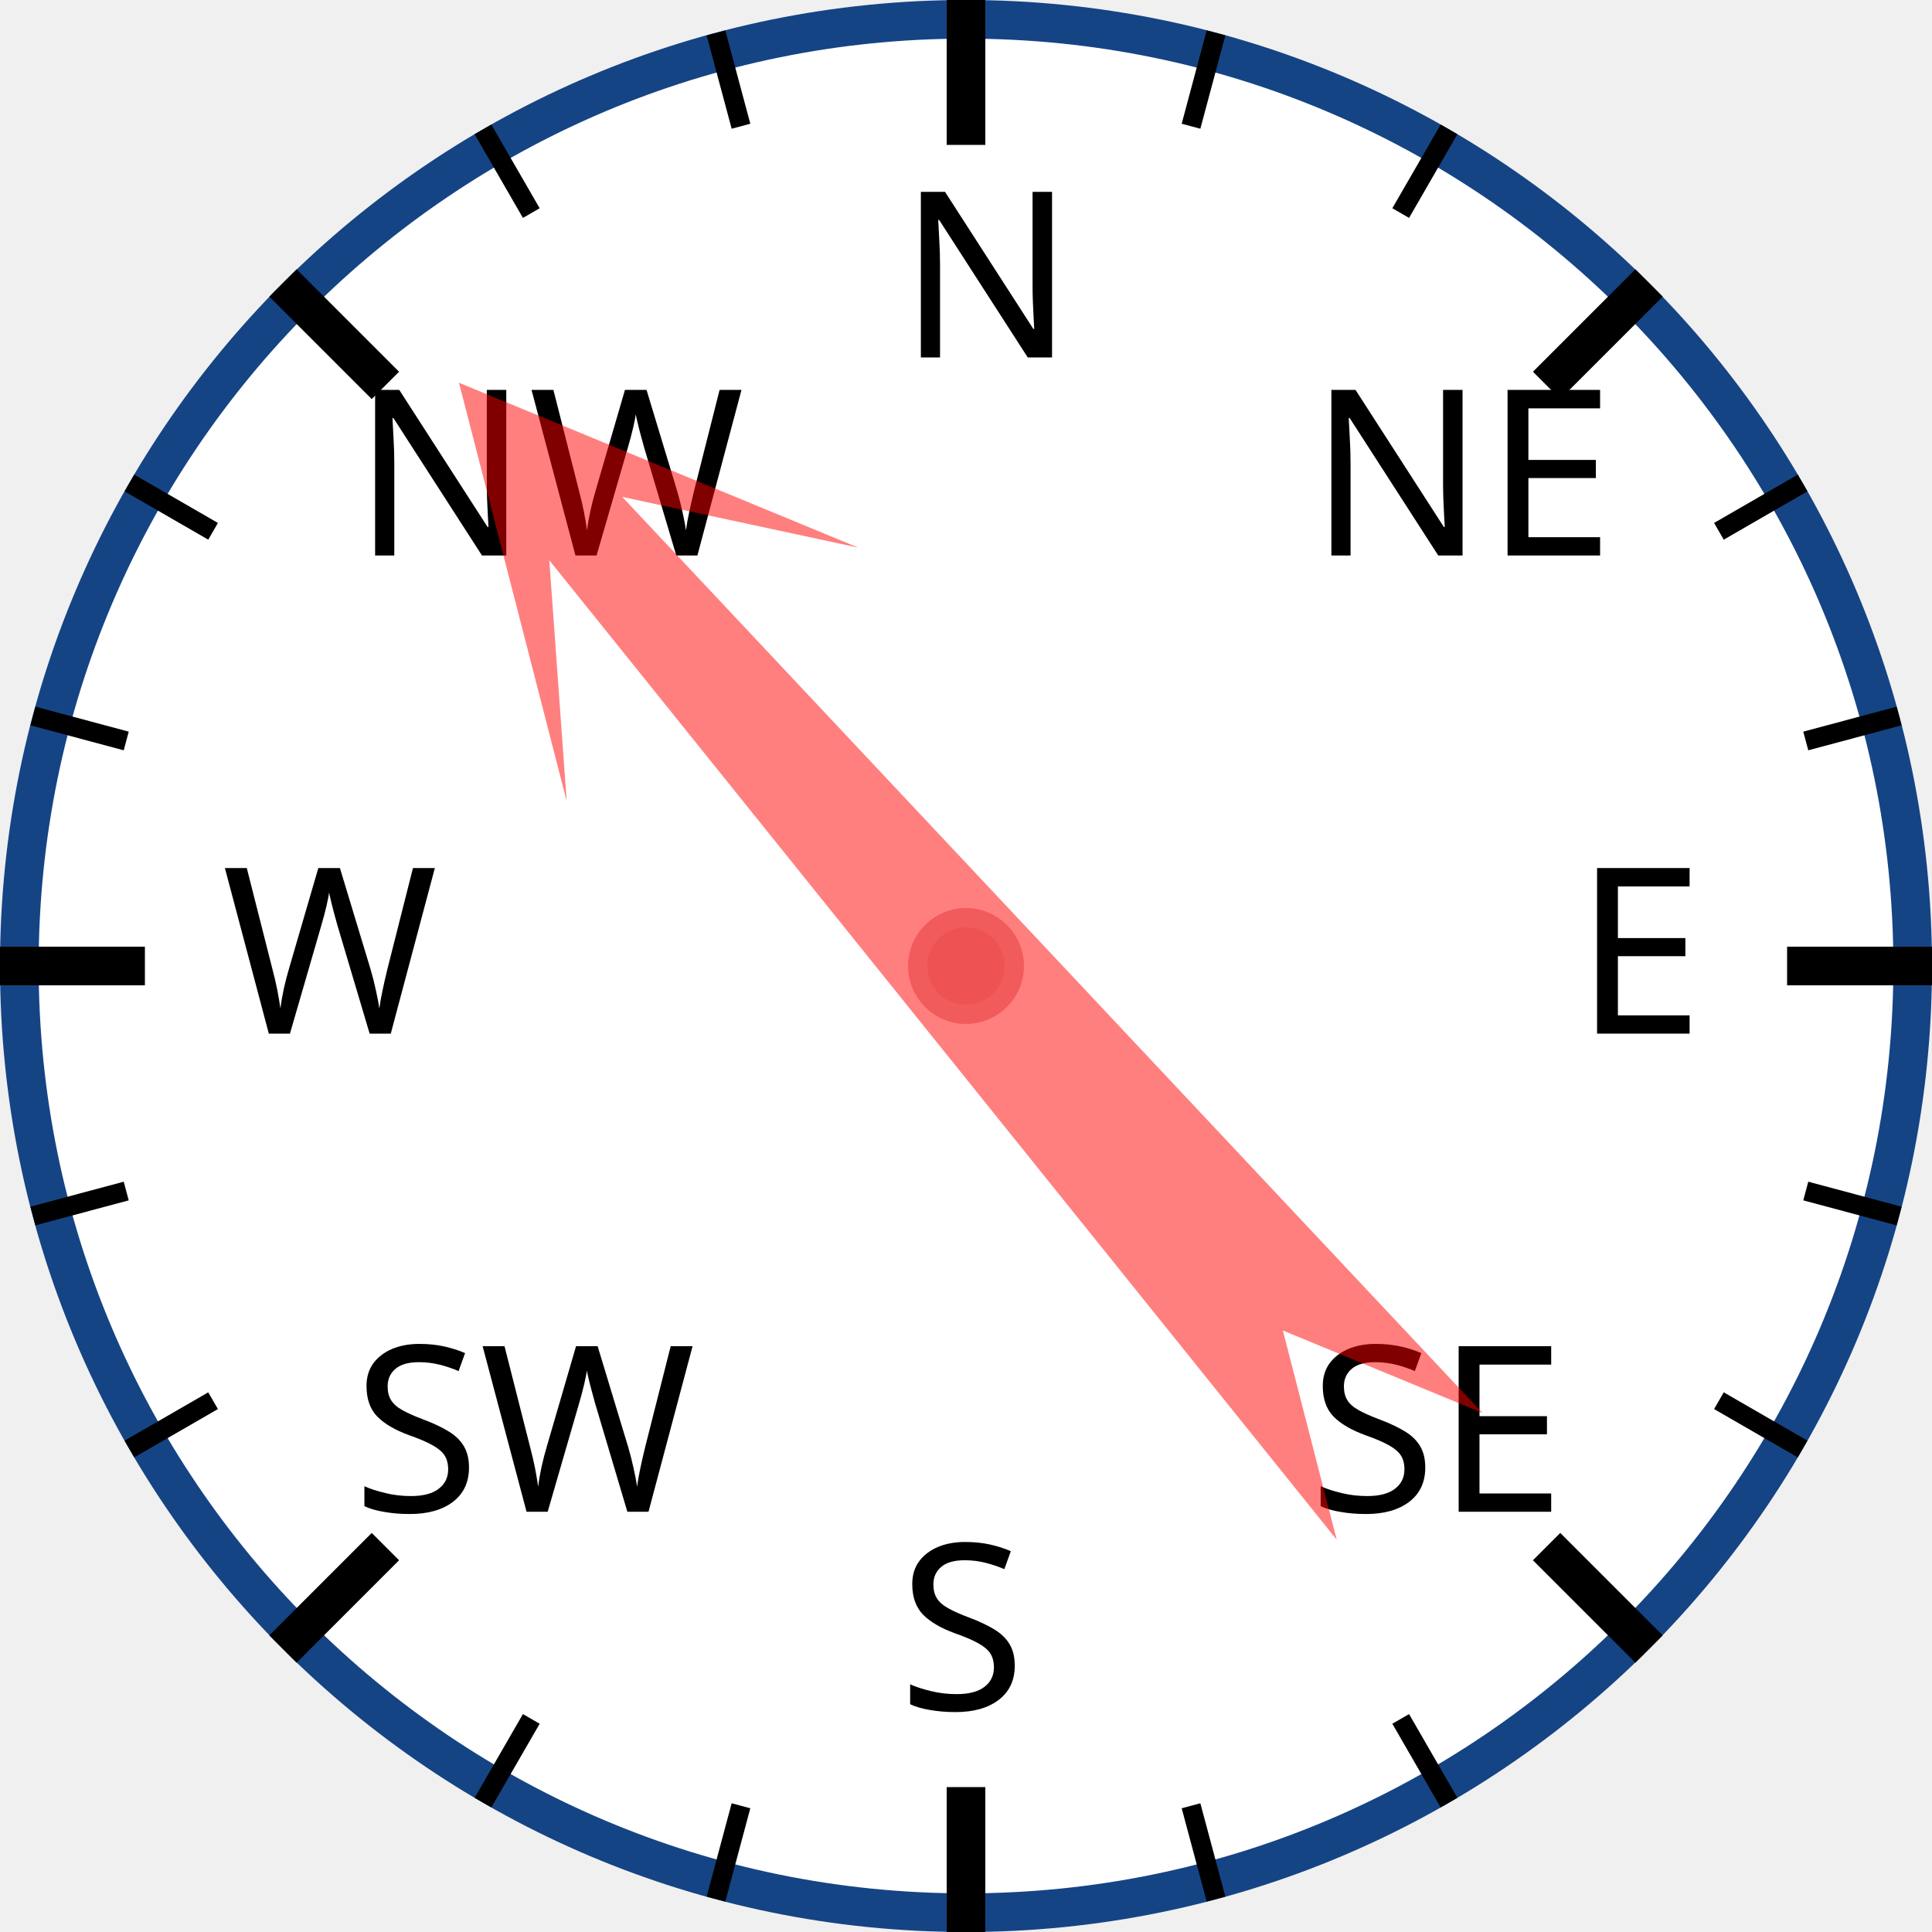
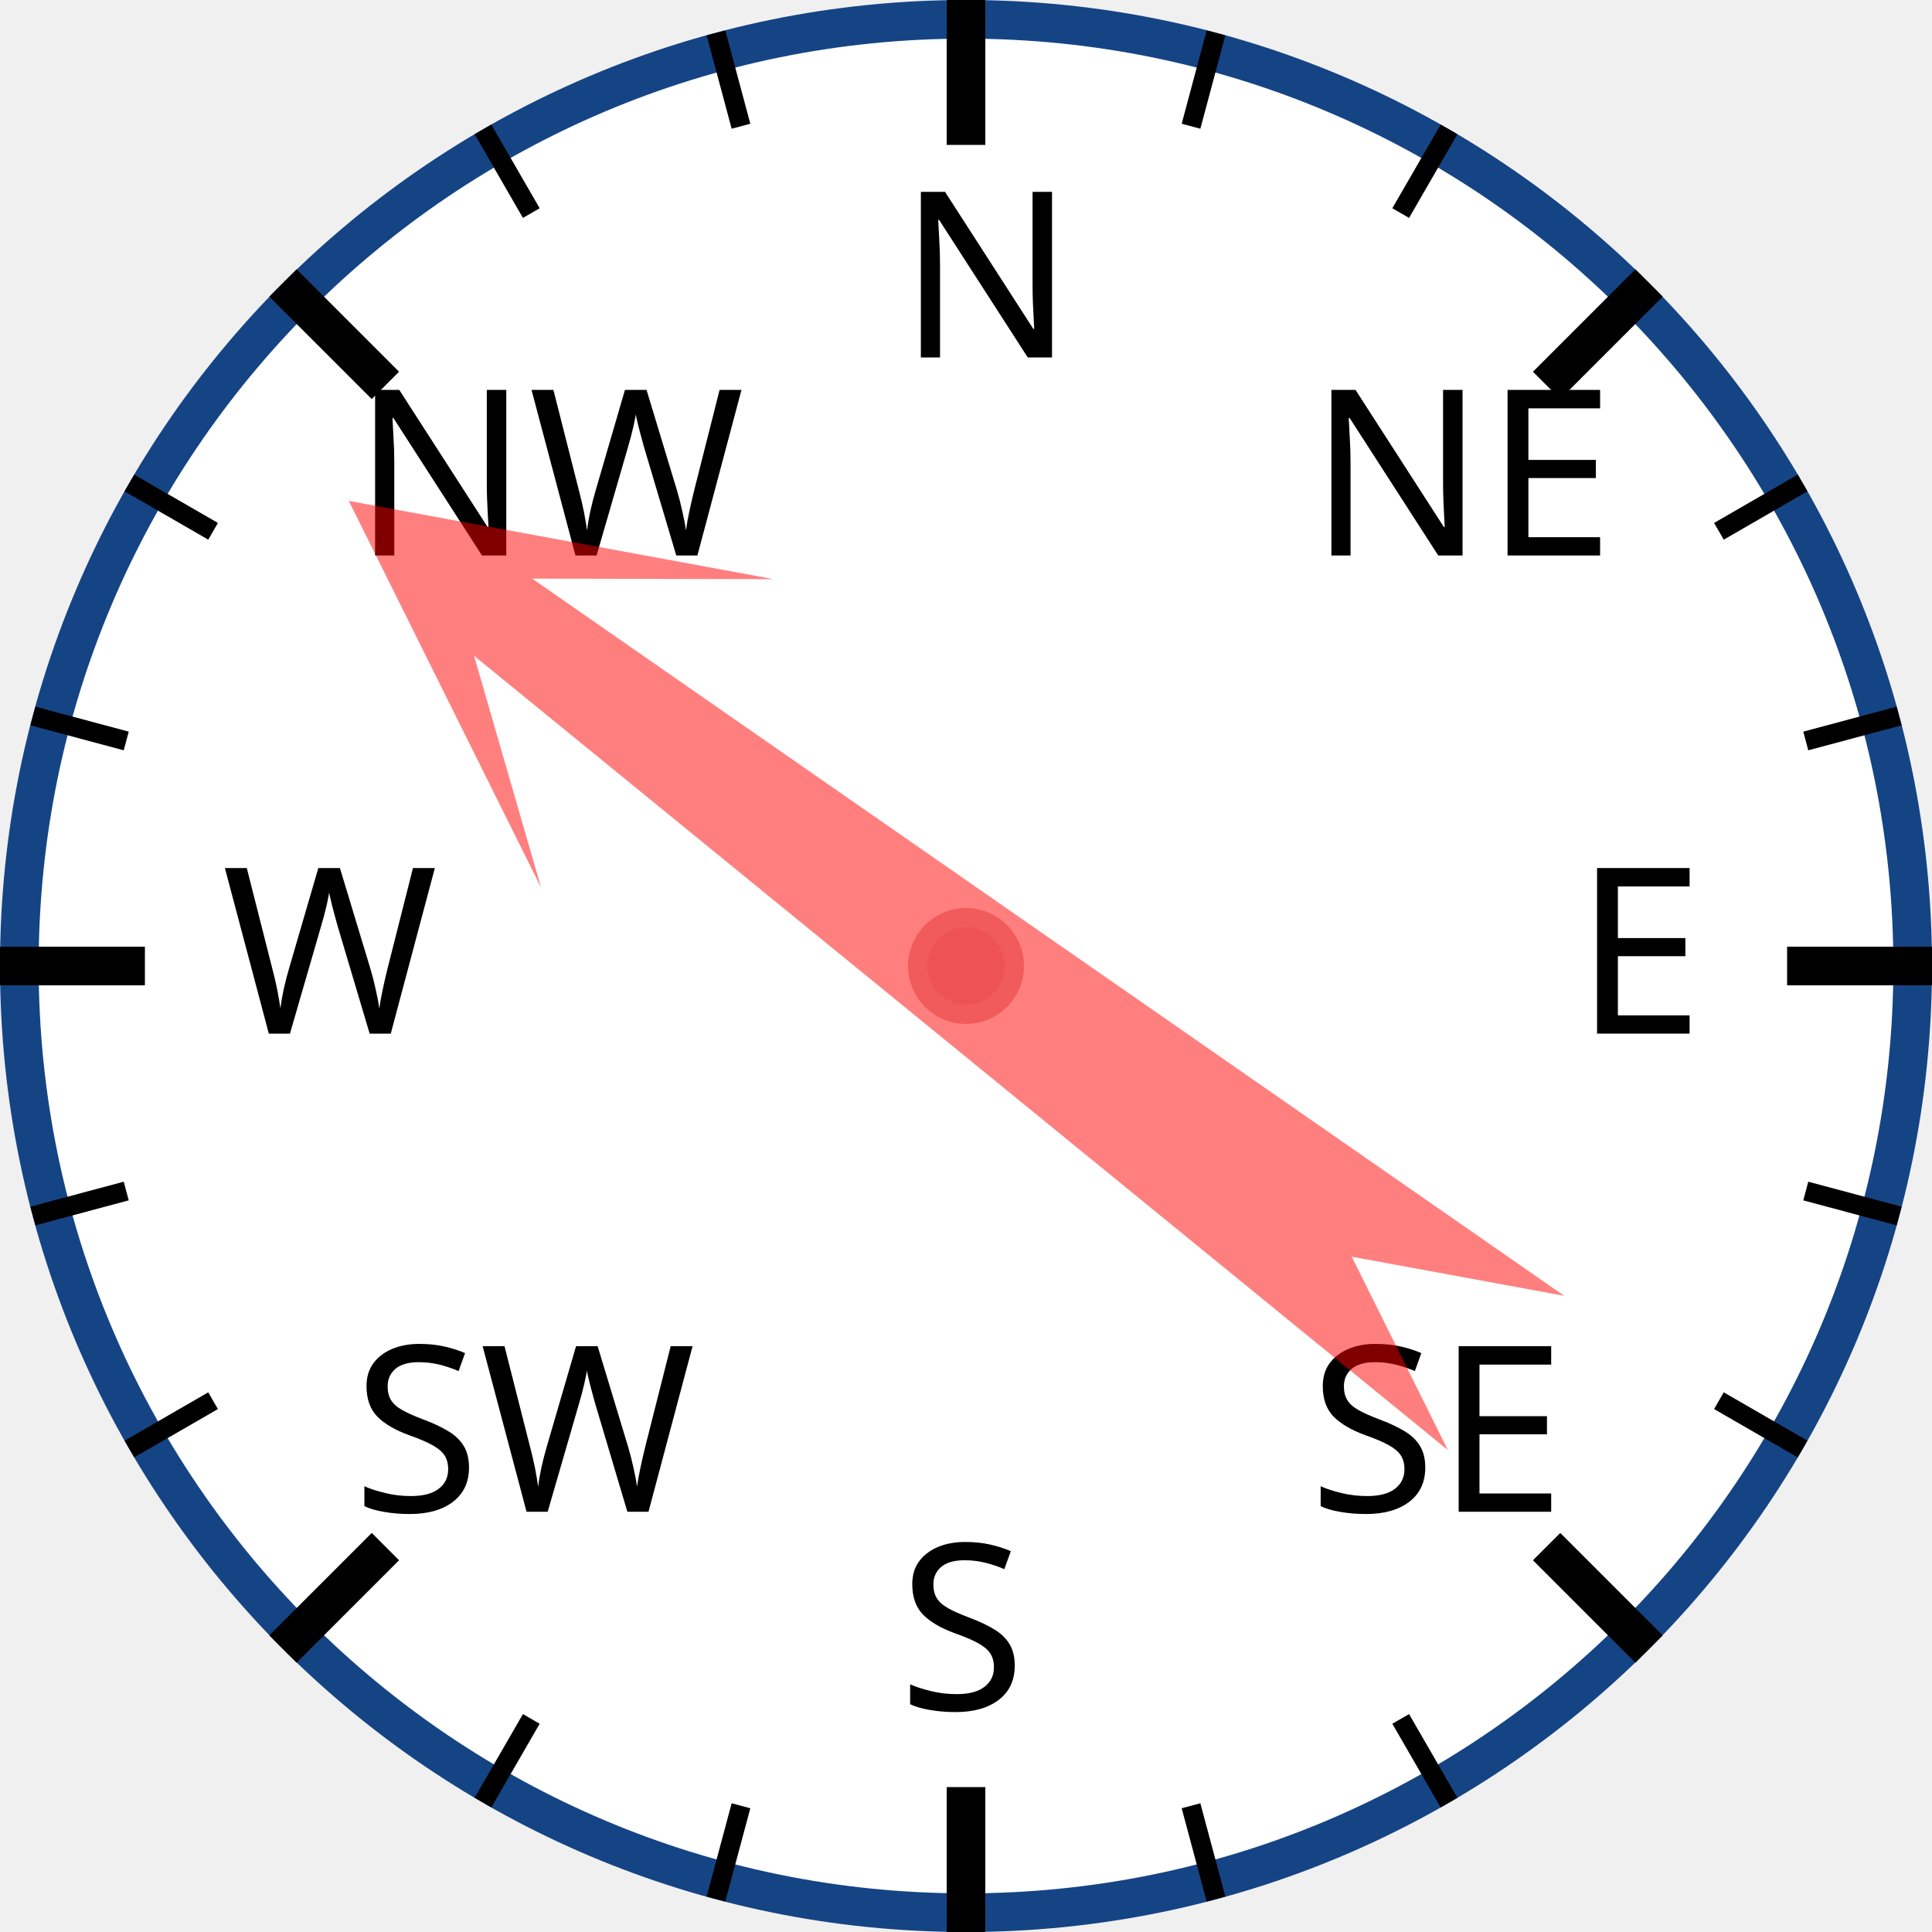
<svg xmlns="http://www.w3.org/2000/svg" width="120px" height="120px" viewBox="0 0 200 200">
  <circle cx="100" cy="100" r="98" style="fill: white; stroke: #154485; stroke-width: 4;" />
  <text x="93.0" y="37.0" style="font-family: sans-serif; font-size: 18pt;">N</text>
  <line x1="100.0" y1="0.0" x2="100.0" y2="15.0" style="stroke: black; stroke-width: 4;" />
  <line x1="74.118" y1="3.407" x2="76.706" y2="13.067" style="stroke: black; stroke-width: 2;" />
  <line x1="50" y1="13.397" x2="55" y2="22.058" style="stroke: black; stroke-width: 2;" />
  <text x="36.503" y="57.503" style="font-family: sans-serif; font-size: 18pt;">NW</text>
  <line x1="29.289" y1="29.289" x2="39.896" y2="39.896" style="stroke: black; stroke-width: 4;" />
  <line x1="13.397" y1="50" x2="22.058" y2="55" style="stroke: black; stroke-width: 2;" />
  <line x1="3.407" y1="74.118" x2="13.067" y2="76.706" style="stroke: black; stroke-width: 2;" />
  <text x="23.0" y="107.0" style="font-family: sans-serif; font-size: 18pt;">W</text>
  <line x1="0.0" y1="100.0" x2="15.0" y2="100.0" style="stroke: black; stroke-width: 4;" />
  <line x1="3.407" y1="125.882" x2="13.067" y2="123.294" style="stroke: black; stroke-width: 2;" />
  <line x1="13.397" y1="150" x2="22.058" y2="145" style="stroke: black; stroke-width: 2;" />
  <text x="36.503" y="156.497" style="font-family: sans-serif; font-size: 18pt;">SW</text>
  <line x1="29.289" y1="170.711" x2="39.896" y2="160.104" style="stroke: black; stroke-width: 4;" />
  <line x1="50" y1="186.603" x2="55" y2="177.942" style="stroke: black; stroke-width: 2;" />
  <line x1="74.118" y1="196.593" x2="76.706" y2="186.933" style="stroke: black; stroke-width: 2;" />
  <text x="93" y="177.0" style="font-family: sans-serif; font-size: 18pt;">S</text>
  <line x1="100" y1="200.0" x2="100" y2="185.0" style="stroke: black; stroke-width: 4;" />
  <line x1="125.882" y1="196.593" x2="123.294" y2="186.933" style="stroke: black; stroke-width: 2;" />
  <line x1="150.0" y1="186.603" x2="145.0" y2="177.942" style="stroke: black; stroke-width: 2;" />
  <text x="135.497" y="156.497" style="font-family: sans-serif; font-size: 18pt;">SE</text>
  <line x1="170.711" y1="170.711" x2="160.104" y2="160.104" style="stroke: black; stroke-width: 4;" />
  <line x1="186.603" y1="150" x2="177.942" y2="145" style="stroke: black; stroke-width: 2;" />
  <line x1="196.593" y1="125.882" x2="186.933" y2="123.294" style="stroke: black; stroke-width: 2;" />
  <text x="163.0" y="107" style="font-family: sans-serif; font-size: 18pt;">E</text>
  <line x1="200.0" y1="100" x2="185.0" y2="100" style="stroke: black; stroke-width: 4;" />
  <line x1="196.593" y1="74.118" x2="186.933" y2="76.706" style="stroke: black; stroke-width: 2;" />
  <line x1="186.603" y1="50" x2="177.942" y2="55" style="stroke: black; stroke-width: 2;" />
  <text x="135.497" y="57.503" style="font-family: sans-serif; font-size: 18pt;">NE</text>
  <line x1="170.711" y1="29.289" x2="160.104" y2="39.896" style="stroke: black; stroke-width: 4;" />
  <line x1="150" y1="13.397" x2="145" y2="22.058" style="stroke: black; stroke-width: 2;" />
  <line x1="125.882" y1="3.407" x2="123.294" y2="13.067" style="stroke: black; stroke-width: 2;" />
-   <polygon points="100 20 120 60 105 40 110 170 100 150 90 170 95 40 80 60" style="fill: red; fill-opacity: 0.5;" transform="rotate(319,100,100)" />
+   <polygon points="100 20 120 60 105 40 110 170 100 150 90 170 95 40 80 60" style="fill: red; fill-opacity: 0.5;" transform="rotate(307,100,100)" />
  <circle cx="100" cy="100" r="5" style="fill: #EE5252; stroke: #F25B5B; stroke-width: 2;" />
</svg>
